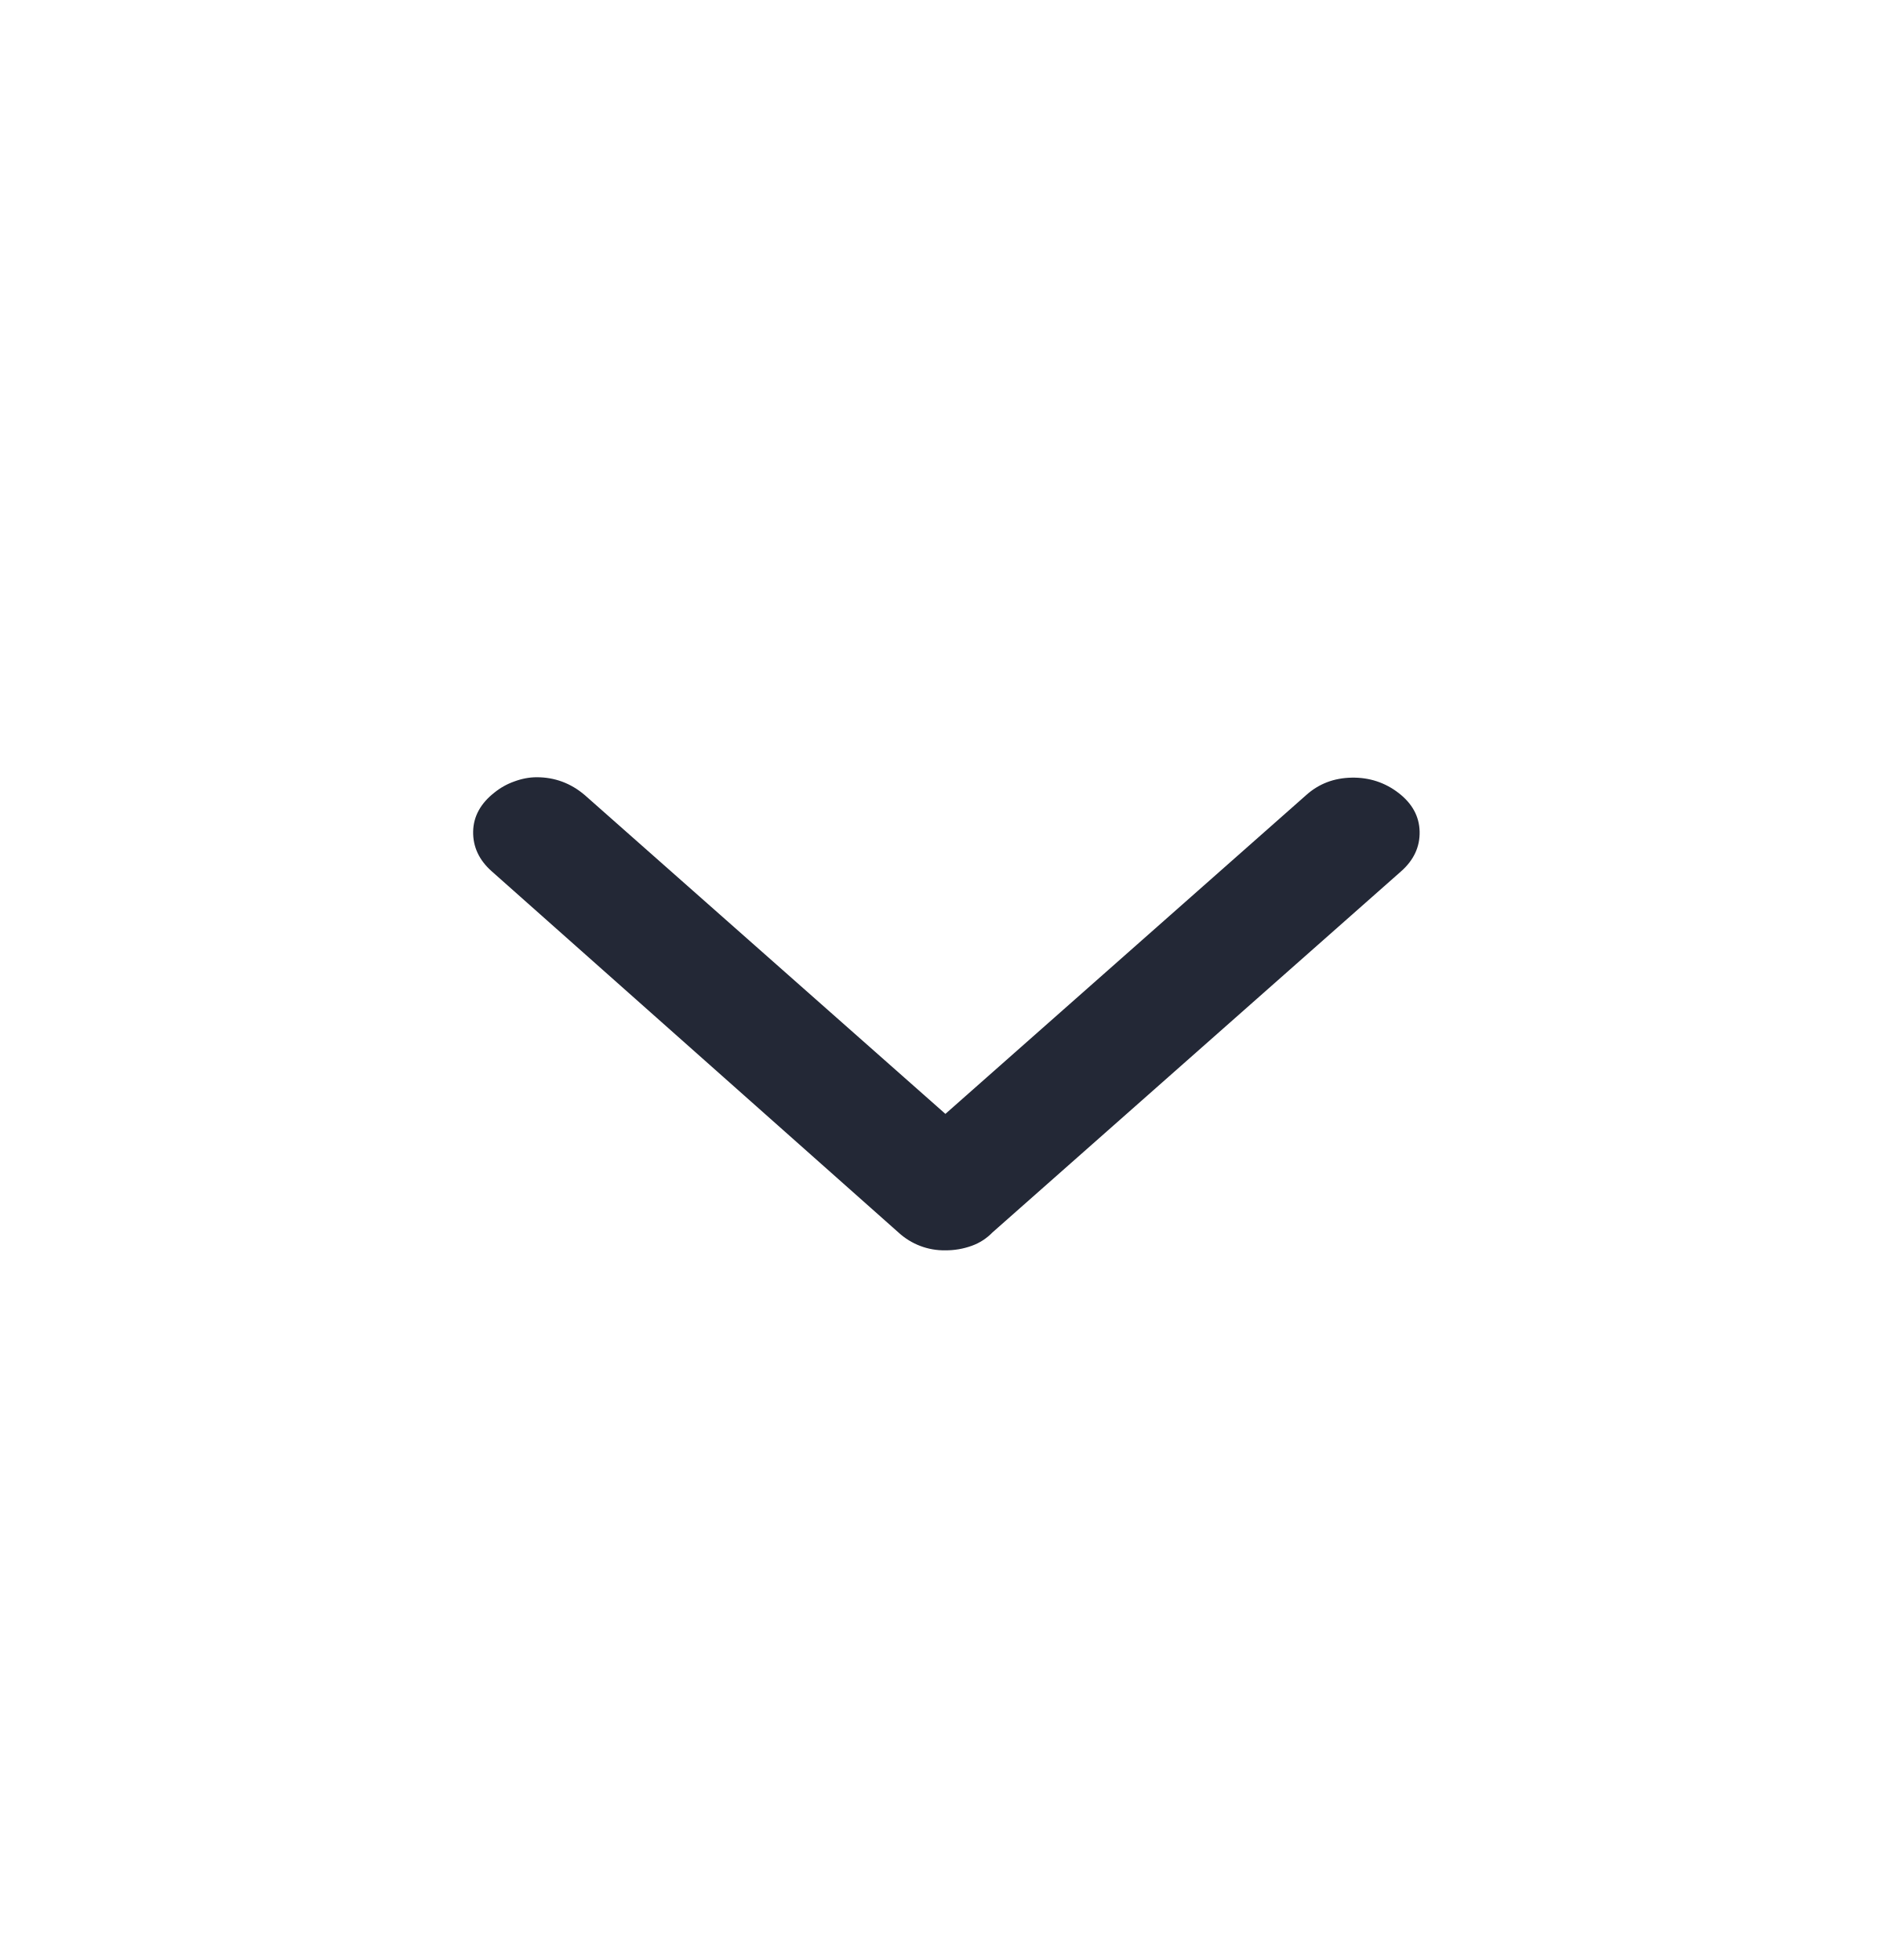
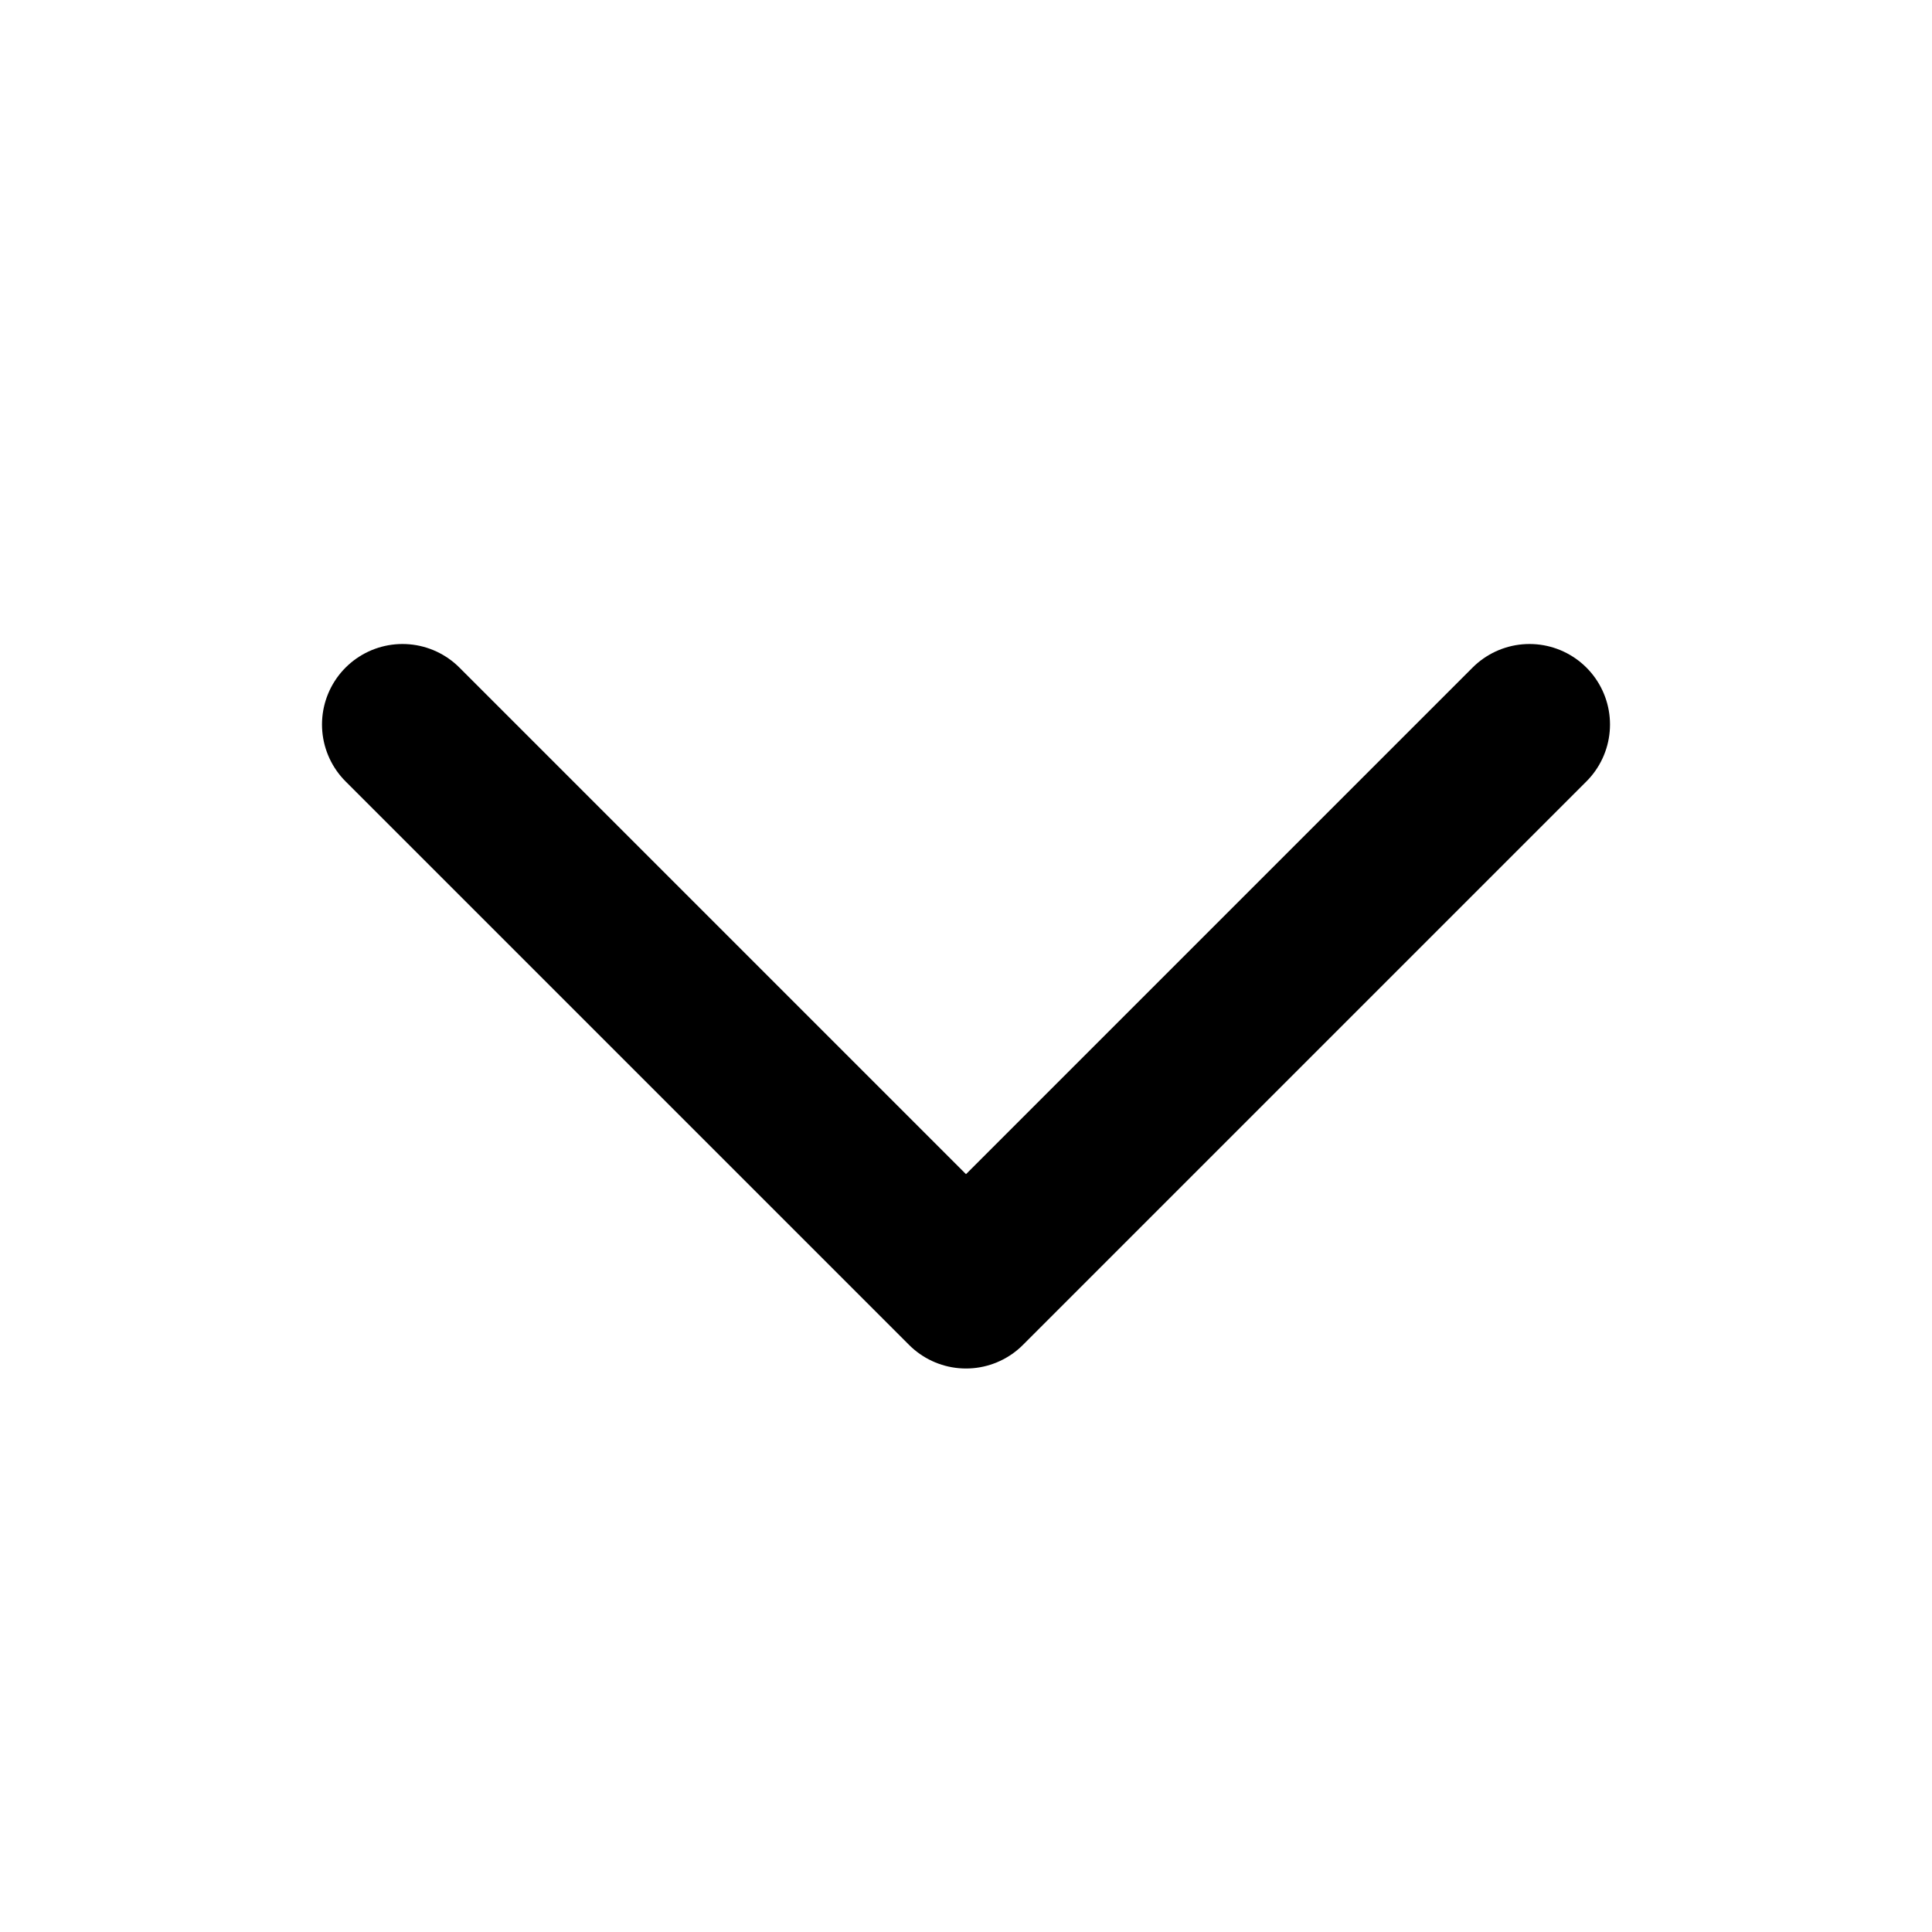
- <svg xmlns="http://www.w3.org/2000/svg" width="28" height="29" fill="none">
-   <path fill-rule="evenodd" d="M7.94 11.5c.265 0 .502.087.71.264l5.335 4.717 5.337-4.717c.187-.168.411-.253.672-.258s.494.072.695.227.306.346.311.571-.086.422-.274.588l-6.047 5.345a.8.8 0 0 1-.302.195 1.13 1.13 0 0 1-.393.068 1 1 0 0 1-.693-.264l-6.018-5.345c-.187-.166-.278-.363-.274-.588s.113-.419.317-.578a.99.99 0 0 1 .29-.162c.113-.042.224-.063.333-.063z" fill="#232836" />
+ <svg fill="none" stroke="currentColor" stroke-width="2" viewBox="0 0 24 24">
+   <path stroke-linecap="round" stroke-linejoin="round" d="M19 9l-7 7-7-7" />
</svg>
